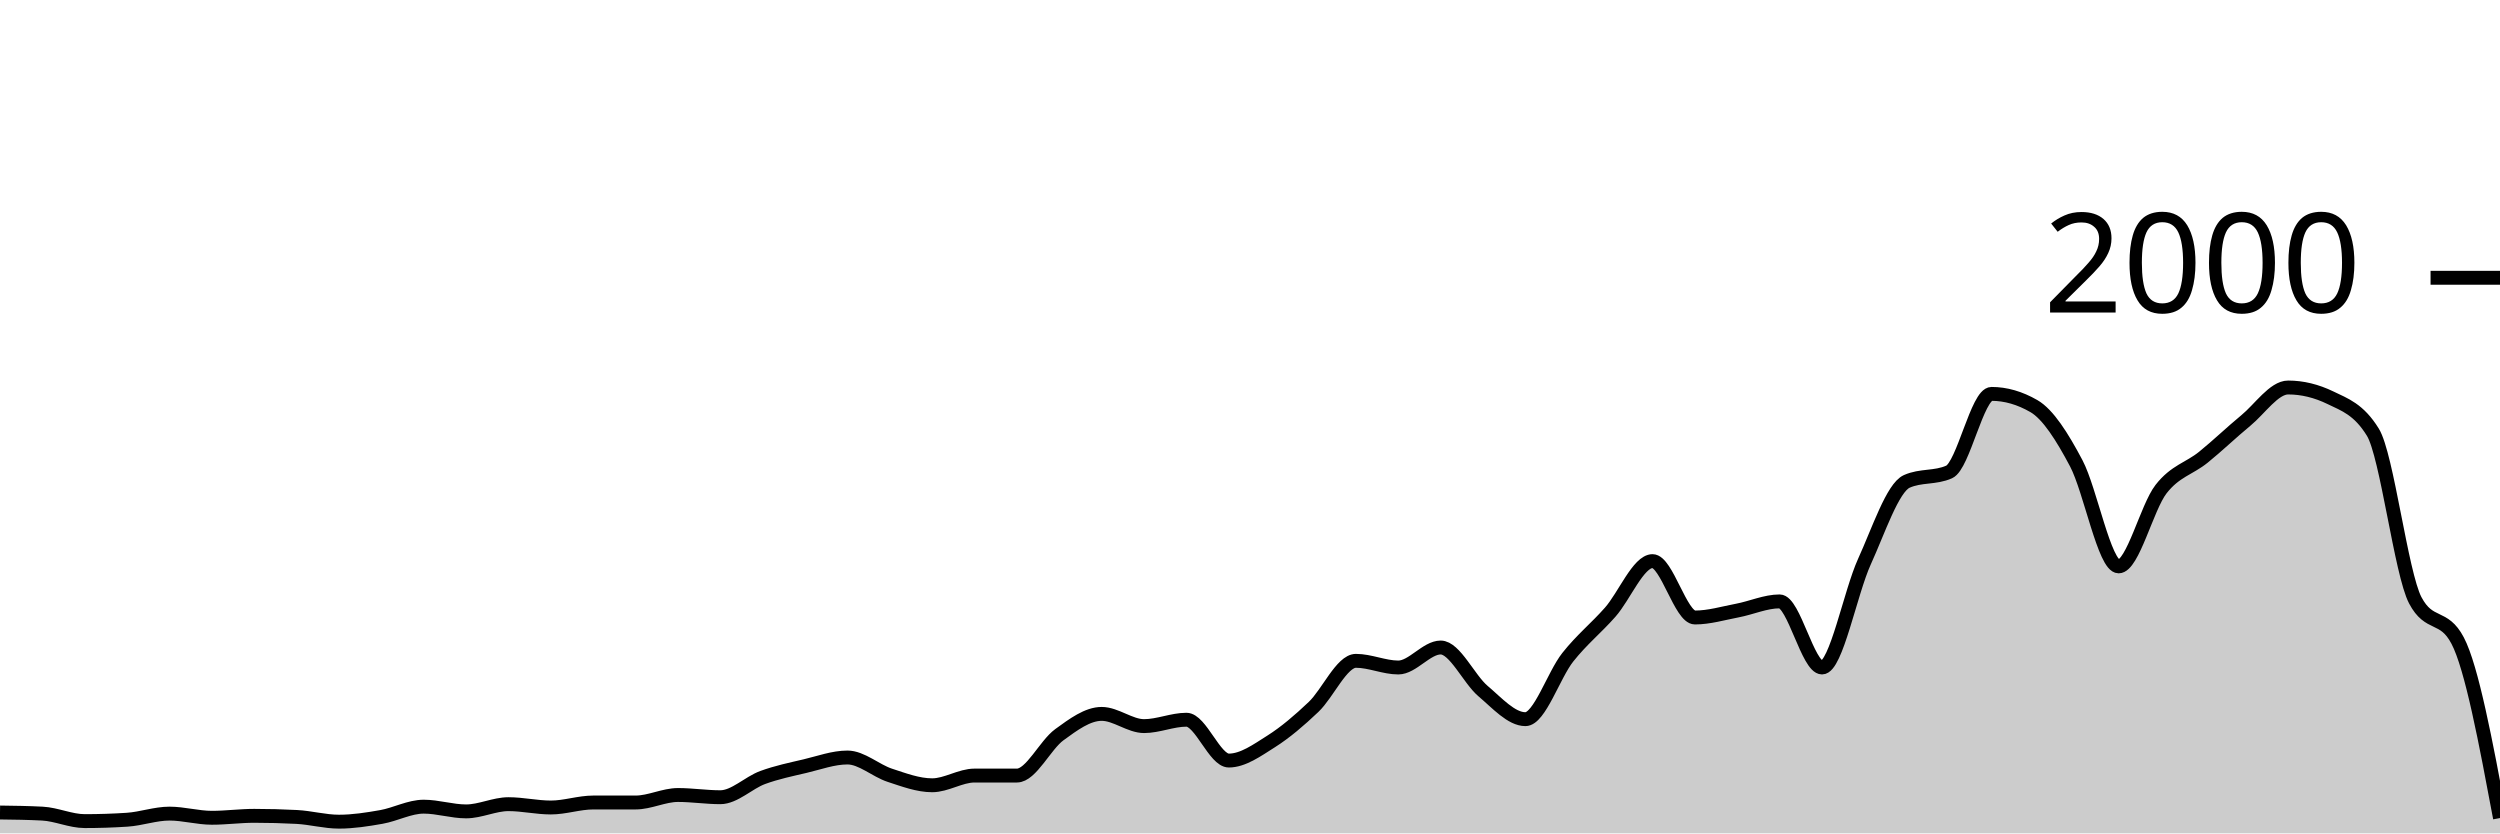
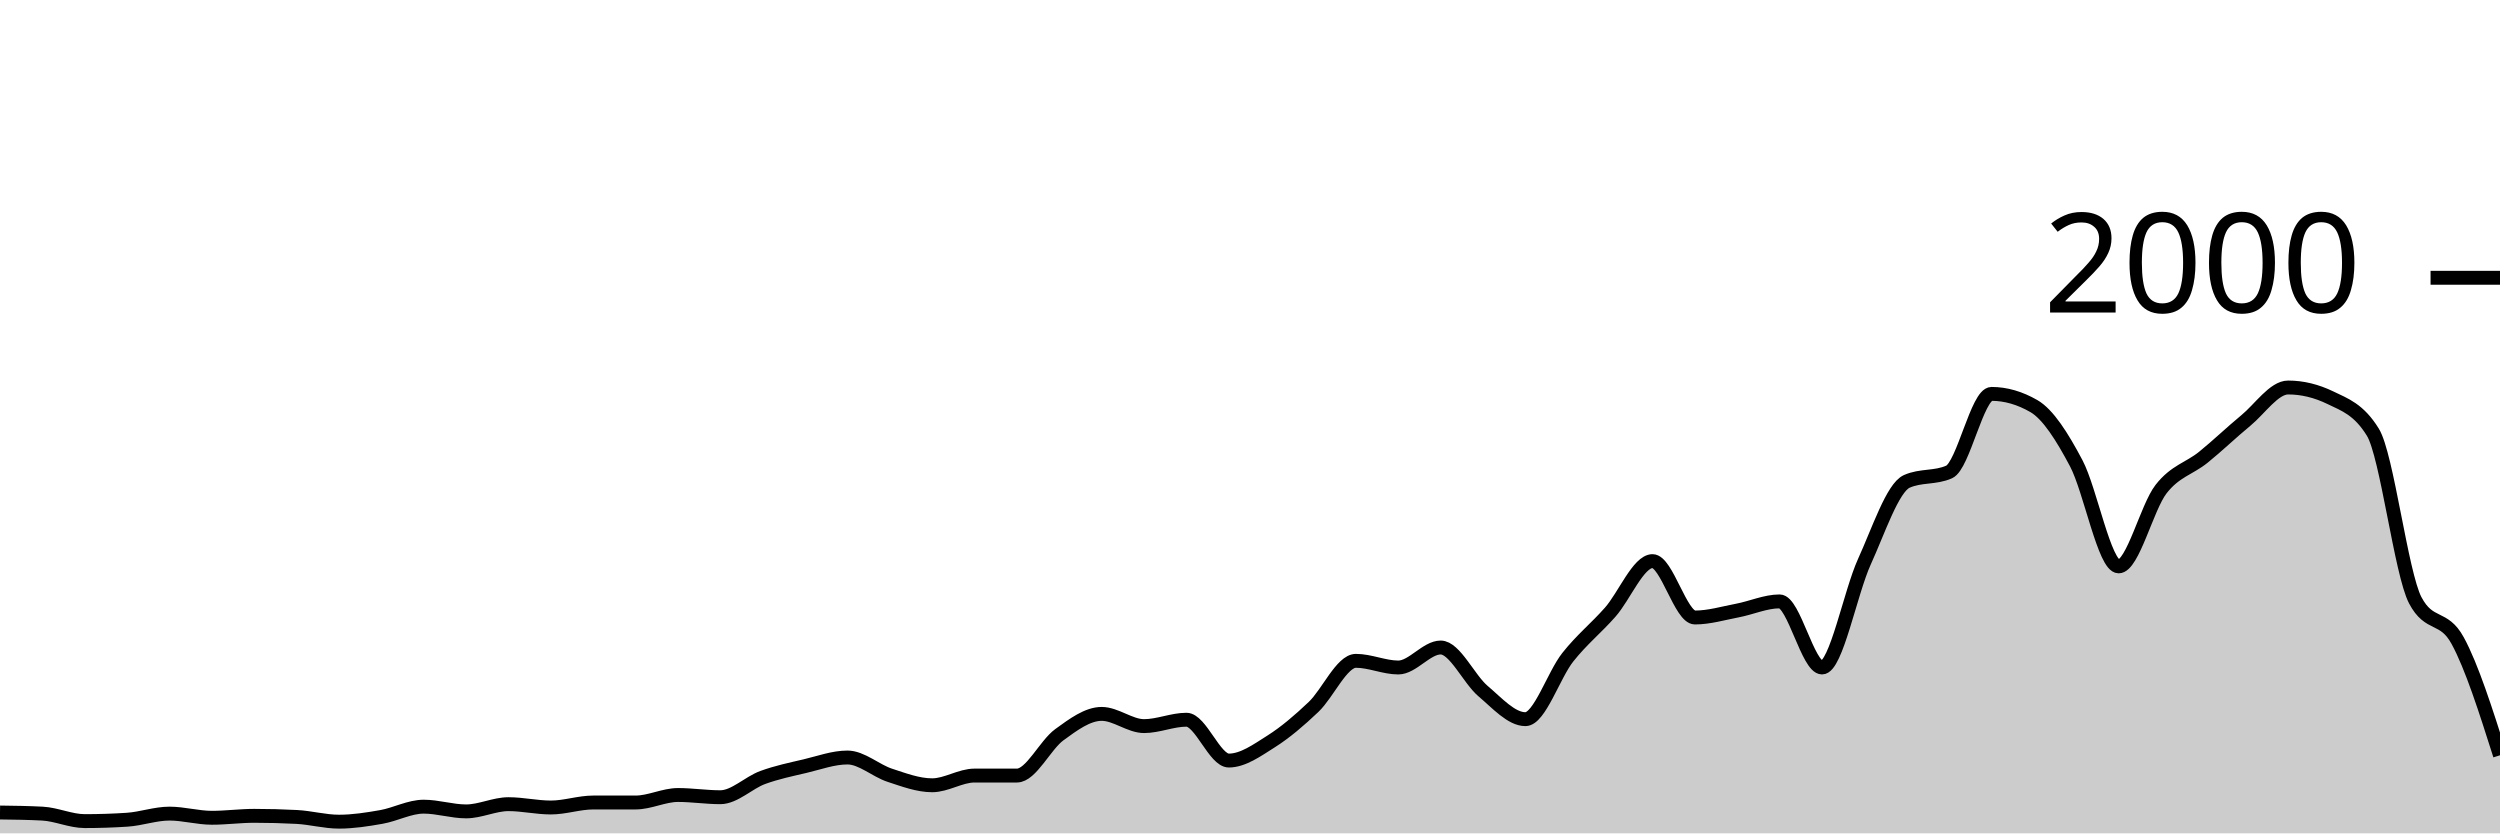
<svg xmlns="http://www.w3.org/2000/svg" viewBox="0 0 180 60">
  <g transform="translate(0,20)">
-     <path class="area" fill="rgba(0, 0, 0, 0.2)" d="M0,38.5C1.017,38.513,2.034,38.527,3.051,38.58C4.068,38.633,5.085,39.12,6.102,39.12C7.119,39.12,8.136,39.087,9.153,39.02C10.169,38.953,11.186,38.58,12.203,38.58C13.22,38.58,14.237,38.88,15.254,38.88C16.271,38.88,17.288,38.74,18.305,38.74C19.322,38.74,20.339,38.767,21.356,38.82C22.373,38.873,23.39,39.16,24.407,39.16C25.424,39.16,26.441,39,27.458,38.82C28.475,38.64,29.492,38.08,30.508,38.08C31.525,38.08,32.542,38.42,33.559,38.42C34.576,38.42,35.593,37.9,36.61,37.9C37.627,37.9,38.644,38.14,39.661,38.14C40.678,38.14,41.695,37.78,42.712,37.78C43.729,37.78,44.746,37.78,45.763,37.78C46.78,37.78,47.797,37.24,48.814,37.24C49.831,37.24,50.847,37.4,51.864,37.4C52.881,37.4,53.898,36.353,54.915,35.98C55.932,35.607,56.949,35.4,57.966,35.16C58.983,34.92,60,34.54,61.017,34.54C62.034,34.54,63.051,35.487,64.068,35.82C65.085,36.153,66.102,36.54,67.119,36.54C68.136,36.54,69.153,35.84,70.169,35.84C71.186,35.84,72.203,35.84,73.22,35.84C74.237,35.84,75.254,33.64,76.271,32.9C77.288,32.16,78.305,31.4,79.322,31.4C80.339,31.4,81.356,32.28,82.373,32.28C83.39,32.28,84.407,31.82,85.424,31.82C86.441,31.82,87.458,34.76,88.475,34.76C89.492,34.76,90.508,34.023,91.525,33.38C92.542,32.737,93.559,31.867,94.576,30.9C95.593,29.933,96.61,27.58,97.627,27.58C98.644,27.58,99.661,28.06,100.678,28.06C101.695,28.06,102.712,26.62,103.729,26.62C104.746,26.62,105.763,28.9,106.78,29.76C107.797,30.62,108.814,31.78,109.831,31.78C110.847,31.78,111.864,28.603,112.881,27.32C113.898,26.037,114.915,25.233,115.932,24.08C116.949,22.927,117.966,20.4,118.983,20.4C120,20.4,121.017,24.46,122.034,24.46C123.051,24.46,124.068,24.153,125.085,23.96C126.102,23.767,127.119,23.3,128.136,23.3C129.153,23.3,130.169,28.06,131.186,28.06C132.203,28.06,133.22,22.673,134.237,20.44C135.254,18.207,136.271,15.113,137.288,14.66C138.305,14.207,139.322,14.433,140.339,13.98C141.356,13.527,142.373,8.36,143.39,8.36C144.407,8.36,145.424,8.653,146.441,9.24C147.458,9.827,148.475,11.437,149.492,13.36C150.508,15.283,151.525,20.78,152.542,20.78C153.559,20.78,154.576,16.53,155.593,15.22C156.61,13.91,157.627,13.743,158.644,12.92C159.661,12.097,160.678,11.117,161.695,10.28C162.712,9.443,163.729,7.9,164.746,7.9C165.763,7.9,166.78,8.147,167.797,8.64C168.814,9.133,169.831,9.467,170.847,11.12C171.864,12.773,172.881,21.287,173.898,23.22C174.915,25.153,175.932,24.187,176.949,26.12C177.966,28.053,178.983,33.477,180,38.9L180,40C178.983,40,177.966,40,176.949,40C175.932,40,174.915,40,173.898,40C172.881,40,171.864,40,170.847,40C169.831,40,168.814,40,167.797,40C166.78,40,165.763,40,164.746,40C163.729,40,162.712,40,161.695,40C160.678,40,159.661,40,158.644,40C157.627,40,156.61,40,155.593,40C154.576,40,153.559,40,152.542,40C151.525,40,150.508,40,149.492,40C148.475,40,147.458,40,146.441,40C145.424,40,144.407,40,143.39,40C142.373,40,141.356,40,140.339,40C139.322,40,138.305,40,137.288,40C136.271,40,135.254,40,134.237,40C133.22,40,132.203,40,131.186,40C130.169,40,129.153,40,128.136,40C127.119,40,126.102,40,125.085,40C124.068,40,123.051,40,122.034,40C121.017,40,120,40,118.983,40C117.966,40,116.949,40,115.932,40C114.915,40,113.898,40,112.881,40C111.864,40,110.847,40,109.831,40C108.814,40,107.797,40,106.78,40C105.763,40,104.746,40,103.729,40C102.712,40,101.695,40,100.678,40C99.661,40,98.644,40,97.627,40C96.61,40,95.593,40,94.576,40C93.559,40,92.542,40,91.525,40C90.508,40,89.492,40,88.475,40C87.458,40,86.441,40,85.424,40C84.407,40,83.39,40,82.373,40C81.356,40,80.339,40,79.322,40C78.305,40,77.288,40,76.271,40C75.254,40,74.237,40,73.22,40C72.203,40,71.186,40,70.169,40C69.153,40,68.136,40,67.119,40C66.102,40,65.085,40,64.068,40C63.051,40,62.034,40,61.017,40C60,40,58.983,40,57.966,40C56.949,40,55.932,40,54.915,40C53.898,40,52.881,40,51.864,40C50.847,40,49.831,40,48.814,40C47.797,40,46.78,40,45.763,40C44.746,40,43.729,40,42.712,40C41.695,40,40.678,40,39.661,40C38.644,40,37.627,40,36.61,40C35.593,40,34.576,40,33.559,40C32.542,40,31.525,40,30.508,40C29.492,40,28.475,40,27.458,40C26.441,40,25.424,40,24.407,40C23.39,40,22.373,40,21.356,40C20.339,40,19.322,40,18.305,40C17.288,40,16.271,40,15.254,40C14.237,40,13.22,40,12.203,40C11.186,40,10.169,40,9.153,40C8.136,40,7.119,40,6.102,40C5.085,40,4.068,40,3.051,40C2.034,40,1.017,40,0,40Z" />
-     <path class="line" stroke="black" fill="none" d="M0,38.5C1.017,38.513,2.034,38.527,3.051,38.58C4.068,38.633,5.085,39.12,6.102,39.12C7.119,39.12,8.136,39.087,9.153,39.02C10.169,38.953,11.186,38.58,12.203,38.58C13.22,38.58,14.237,38.88,15.254,38.88C16.271,38.88,17.288,38.74,18.305,38.74C19.322,38.74,20.339,38.767,21.356,38.82C22.373,38.873,23.39,39.16,24.407,39.16C25.424,39.16,26.441,39,27.458,38.82C28.475,38.64,29.492,38.08,30.508,38.08C31.525,38.08,32.542,38.42,33.559,38.42C34.576,38.42,35.593,37.9,36.61,37.9C37.627,37.9,38.644,38.14,39.661,38.14C40.678,38.14,41.695,37.78,42.712,37.78C43.729,37.78,44.746,37.78,45.763,37.78C46.78,37.78,47.797,37.24,48.814,37.24C49.831,37.24,50.847,37.4,51.864,37.4C52.881,37.4,53.898,36.353,54.915,35.98C55.932,35.607,56.949,35.4,57.966,35.16C58.983,34.92,60,34.54,61.017,34.54C62.034,34.54,63.051,35.487,64.068,35.82C65.085,36.153,66.102,36.54,67.119,36.54C68.136,36.54,69.153,35.84,70.169,35.84C71.186,35.84,72.203,35.84,73.22,35.84C74.237,35.84,75.254,33.64,76.271,32.9C77.288,32.16,78.305,31.4,79.322,31.4C80.339,31.4,81.356,32.28,82.373,32.28C83.39,32.28,84.407,31.82,85.424,31.82C86.441,31.82,87.458,34.76,88.475,34.76C89.492,34.76,90.508,34.023,91.525,33.38C92.542,32.737,93.559,31.867,94.576,30.9C95.593,29.933,96.61,27.58,97.627,27.58C98.644,27.58,99.661,28.06,100.678,28.06C101.695,28.06,102.712,26.62,103.729,26.62C104.746,26.62,105.763,28.9,106.78,29.76C107.797,30.62,108.814,31.78,109.831,31.78C110.847,31.78,111.864,28.603,112.881,27.32C113.898,26.037,114.915,25.233,115.932,24.08C116.949,22.927,117.966,20.4,118.983,20.4C120,20.4,121.017,24.46,122.034,24.46C123.051,24.46,124.068,24.153,125.085,23.96C126.102,23.767,127.119,23.3,128.136,23.3C129.153,23.3,130.169,28.06,131.186,28.06C132.203,28.06,133.22,22.673,134.237,20.44C135.254,18.207,136.271,15.113,137.288,14.66C138.305,14.207,139.322,14.433,140.339,13.98C141.356,13.527,142.373,8.36,143.39,8.36C144.407,8.36,145.424,8.653,146.441,9.24C147.458,9.827,148.475,11.437,149.492,13.36C150.508,15.283,151.525,20.78,152.542,20.78C153.559,20.78,154.576,16.53,155.593,15.22C156.61,13.91,157.627,13.743,158.644,12.92C159.661,12.097,160.678,11.117,161.695,10.28C162.712,9.443,163.729,7.9,164.746,7.9C165.763,7.9,166.78,8.147,167.797,8.64C168.814,9.133,169.831,9.467,170.847,11.12C171.864,12.773,172.881,21.287,173.898,23.22C174.915,25.153,175.932,24.187,176.949,26.12C177.966,28.053,178.983,33.477,180,38.9" />
+     <path class="area" fill="rgba(0, 0, 0, 0.2)" d="M0,38.5C1.017,38.513,2.034,38.527,3.051,38.58C4.068,38.633,5.085,39.12,6.102,39.12C7.119,39.12,8.136,39.087,9.153,39.02C10.169,38.953,11.186,38.58,12.203,38.58C13.22,38.58,14.237,38.88,15.254,38.88C16.271,38.88,17.288,38.74,18.305,38.74C19.322,38.74,20.339,38.767,21.356,38.82C22.373,38.873,23.39,39.16,24.407,39.16C25.424,39.16,26.441,39,27.458,38.82C28.475,38.64,29.492,38.08,30.508,38.08C31.525,38.08,32.542,38.42,33.559,38.42C34.576,38.42,35.593,37.9,36.61,37.9C37.627,37.9,38.644,38.14,39.661,38.14C40.678,38.14,41.695,37.78,42.712,37.78C43.729,37.78,44.746,37.78,45.763,37.78C46.78,37.78,47.797,37.24,48.814,37.24C49.831,37.24,50.847,37.4,51.864,37.4C52.881,37.4,53.898,36.353,54.915,35.98C55.932,35.607,56.949,35.4,57.966,35.16C58.983,34.92,60,34.54,61.017,34.54C62.034,34.54,63.051,35.487,64.068,35.82C65.085,36.153,66.102,36.54,67.119,36.54C68.136,36.54,69.153,35.84,70.169,35.84C71.186,35.84,72.203,35.84,73.22,35.84C74.237,35.84,75.254,33.64,76.271,32.9C77.288,32.16,78.305,31.4,79.322,31.4C80.339,31.4,81.356,32.28,82.373,32.28C83.39,32.28,84.407,31.82,85.424,31.82C86.441,31.82,87.458,34.76,88.475,34.76C89.492,34.76,90.508,34.023,91.525,33.38C92.542,32.737,93.559,31.867,94.576,30.9C95.593,29.933,96.61,27.58,97.627,27.58C98.644,27.58,99.661,28.06,100.678,28.06C101.695,28.06,102.712,26.62,103.729,26.62C104.746,26.62,105.763,28.9,106.78,29.76C107.797,30.62,108.814,31.78,109.831,31.78C110.847,31.78,111.864,28.603,112.881,27.32C113.898,26.037,114.915,25.233,115.932,24.08C116.949,22.927,117.966,20.4,118.983,20.4C120,20.4,121.017,24.46,122.034,24.46C123.051,24.46,124.068,24.153,125.085,23.96C126.102,23.767,127.119,23.3,128.136,23.3C129.153,23.3,130.169,28.06,131.186,28.06C132.203,28.06,133.22,22.673,134.237,20.44C135.254,18.207,136.271,15.113,137.288,14.66C138.305,14.207,139.322,14.433,140.339,13.98C141.356,13.527,142.373,8.36,143.39,8.36C144.407,8.36,145.424,8.653,146.441,9.24C147.458,9.827,148.475,11.437,149.492,13.36C150.508,15.283,151.525,20.78,152.542,20.78C153.559,20.78,154.576,16.53,155.593,15.22C156.61,13.91,157.627,13.743,158.644,12.92C159.661,12.097,160.678,11.117,161.695,10.28C162.712,9.443,163.729,7.9,164.746,7.9C165.763,7.9,166.78,8.147,167.797,8.64C168.814,9.133,169.831,9.467,170.847,11.12C171.864,12.773,172.881,21.287,173.898,23.22C174.915,25.153,175.932,24.26,176.949,26.12C177.966,27.98,178.983,31.18,180,34.38L180,40C178.983,40,177.966,40,176.949,40C175.932,40,174.915,40,173.898,40C172.881,40,171.864,40,170.847,40C169.831,40,168.814,40,167.797,40C166.78,40,165.763,40,164.746,40C163.729,40,162.712,40,161.695,40C160.678,40,159.661,40,158.644,40C157.627,40,156.61,40,155.593,40C154.576,40,153.559,40,152.542,40C151.525,40,150.508,40,149.492,40C148.475,40,147.458,40,146.441,40C145.424,40,144.407,40,143.39,40C142.373,40,141.356,40,140.339,40C139.322,40,138.305,40,137.288,40C136.271,40,135.254,40,134.237,40C133.22,40,132.203,40,131.186,40C130.169,40,129.153,40,128.136,40C127.119,40,126.102,40,125.085,40C124.068,40,123.051,40,122.034,40C121.017,40,120,40,118.983,40C117.966,40,116.949,40,115.932,40C114.915,40,113.898,40,112.881,40C111.864,40,110.847,40,109.831,40C108.814,40,107.797,40,106.78,40C105.763,40,104.746,40,103.729,40C102.712,40,101.695,40,100.678,40C99.661,40,98.644,40,97.627,40C96.61,40,95.593,40,94.576,40C93.559,40,92.542,40,91.525,40C90.508,40,89.492,40,88.475,40C87.458,40,86.441,40,85.424,40C84.407,40,83.39,40,82.373,40C81.356,40,80.339,40,79.322,40C78.305,40,77.288,40,76.271,40C75.254,40,74.237,40,73.22,40C72.203,40,71.186,40,70.169,40C69.153,40,68.136,40,67.119,40C66.102,40,65.085,40,64.068,40C63.051,40,62.034,40,61.017,40C60,40,58.983,40,57.966,40C56.949,40,55.932,40,54.915,40C53.898,40,52.881,40,51.864,40C50.847,40,49.831,40,48.814,40C47.797,40,46.78,40,45.763,40C44.746,40,43.729,40,42.712,40C41.695,40,40.678,40,39.661,40C38.644,40,37.627,40,36.61,40C35.593,40,34.576,40,33.559,40C32.542,40,31.525,40,30.508,40C29.492,40,28.475,40,27.458,40C26.441,40,25.424,40,24.407,40C23.39,40,22.373,40,21.356,40C20.339,40,19.322,40,18.305,40C17.288,40,16.271,40,15.254,40C14.237,40,13.22,40,12.203,40C11.186,40,10.169,40,9.153,40C8.136,40,7.119,40,6.102,40C5.085,40,4.068,40,3.051,40C2.034,40,1.017,40,0,40Z" />
+     <path class="line" stroke="black" fill="none" d="M0,38.5C1.017,38.513,2.034,38.527,3.051,38.58C4.068,38.633,5.085,39.12,6.102,39.12C7.119,39.12,8.136,39.087,9.153,39.02C10.169,38.953,11.186,38.58,12.203,38.58C13.22,38.58,14.237,38.88,15.254,38.88C16.271,38.88,17.288,38.74,18.305,38.74C19.322,38.74,20.339,38.767,21.356,38.82C22.373,38.873,23.39,39.16,24.407,39.16C25.424,39.16,26.441,39,27.458,38.82C28.475,38.64,29.492,38.08,30.508,38.08C31.525,38.08,32.542,38.42,33.559,38.42C34.576,38.42,35.593,37.9,36.61,37.9C37.627,37.9,38.644,38.14,39.661,38.14C40.678,38.14,41.695,37.78,42.712,37.78C43.729,37.78,44.746,37.78,45.763,37.78C46.78,37.78,47.797,37.24,48.814,37.24C49.831,37.24,50.847,37.4,51.864,37.4C52.881,37.4,53.898,36.353,54.915,35.98C55.932,35.607,56.949,35.4,57.966,35.16C58.983,34.92,60,34.54,61.017,34.54C62.034,34.54,63.051,35.487,64.068,35.82C65.085,36.153,66.102,36.54,67.119,36.54C68.136,36.54,69.153,35.84,70.169,35.84C71.186,35.84,72.203,35.84,73.22,35.84C74.237,35.84,75.254,33.64,76.271,32.9C77.288,32.16,78.305,31.4,79.322,31.4C80.339,31.4,81.356,32.28,82.373,32.28C83.39,32.28,84.407,31.82,85.424,31.82C86.441,31.82,87.458,34.76,88.475,34.76C89.492,34.76,90.508,34.023,91.525,33.38C92.542,32.737,93.559,31.867,94.576,30.9C95.593,29.933,96.61,27.58,97.627,27.58C98.644,27.58,99.661,28.06,100.678,28.06C101.695,28.06,102.712,26.62,103.729,26.62C104.746,26.62,105.763,28.9,106.78,29.76C107.797,30.62,108.814,31.78,109.831,31.78C110.847,31.78,111.864,28.603,112.881,27.32C113.898,26.037,114.915,25.233,115.932,24.08C116.949,22.927,117.966,20.4,118.983,20.4C120,20.4,121.017,24.46,122.034,24.46C123.051,24.46,124.068,24.153,125.085,23.96C126.102,23.767,127.119,23.3,128.136,23.3C129.153,23.3,130.169,28.06,131.186,28.06C132.203,28.06,133.22,22.673,134.237,20.44C135.254,18.207,136.271,15.113,137.288,14.66C138.305,14.207,139.322,14.433,140.339,13.98C141.356,13.527,142.373,8.36,143.39,8.36C144.407,8.36,145.424,8.653,146.441,9.24C147.458,9.827,148.475,11.437,149.492,13.36C150.508,15.283,151.525,20.78,152.542,20.78C153.559,20.78,154.576,16.53,155.593,15.22C156.61,13.91,157.627,13.743,158.644,12.92C159.661,12.097,160.678,11.117,161.695,10.28C162.712,9.443,163.729,7.9,164.746,7.9C165.763,7.9,166.78,8.147,167.797,8.64C168.814,9.133,169.831,9.467,170.847,11.12C171.864,12.773,172.881,21.287,173.898,23.22C174.915,25.153,175.932,24.26,176.949,26.12C177.966,27.98,178.983,31.18,180,34.38" />
    <path class="axis-ceiling" stroke-width="1" stroke="black" fill="none" d="M175,0L180,0" />
    <text class="axis-ceiling-label" font-family="sans-serif" text-anchor="end" font-size="10px" x="170" y="2.5">2000</text>
  </g>
</svg>
